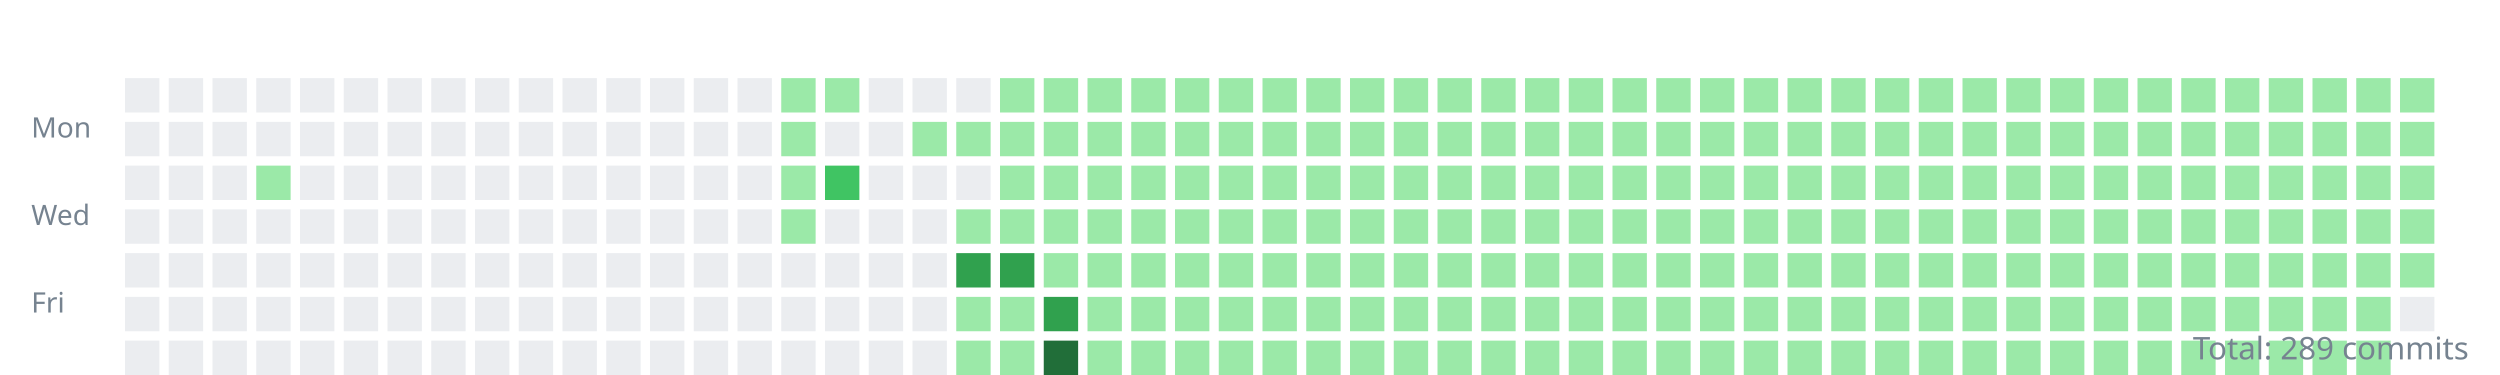
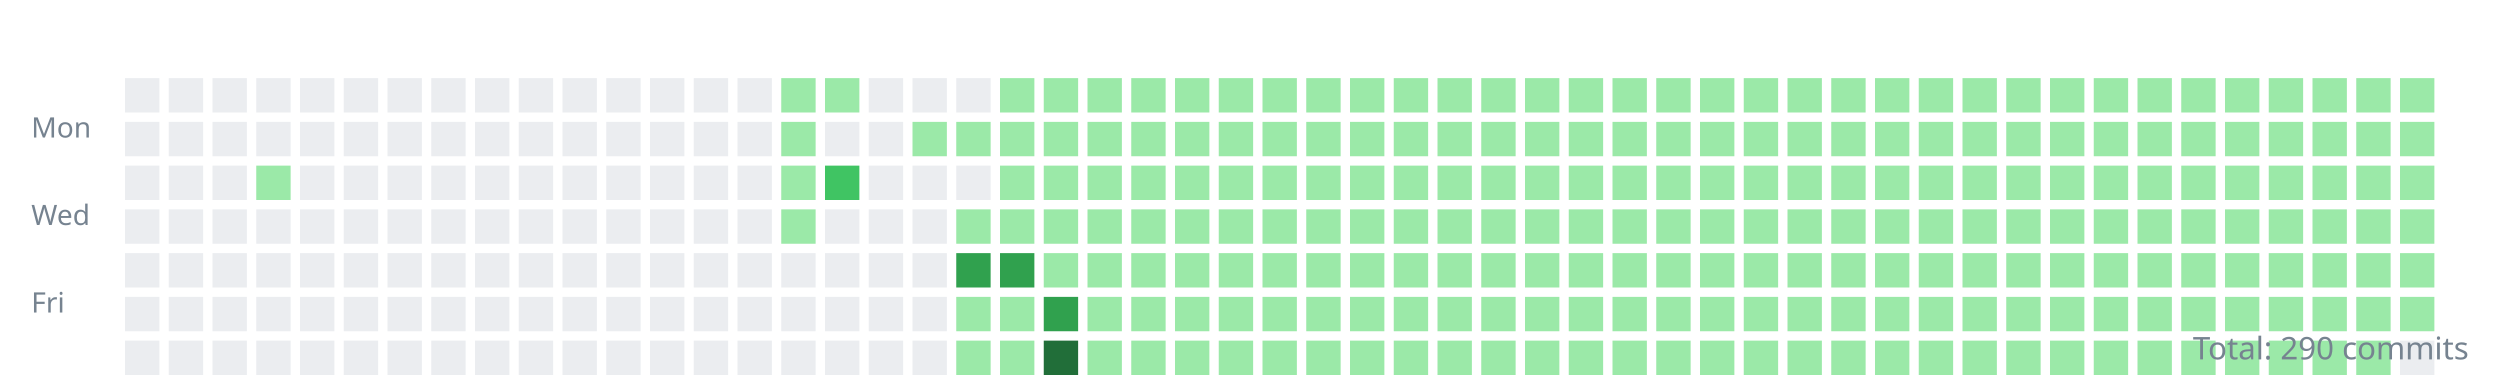
<svg xmlns="http://www.w3.org/2000/svg" width="800" height="120">
  <style>.day{outline:1px solid rgba(27,31,35,0.06);}text{font:9px sans-serif;fill:#768390;}</style>
  <g transform="translate(10,10)">
    <text y="34">Mon</text>
    <text y="62">Wed</text>
    <text y="90">Fri</text>
    <rect class="day" width="11" height="11" x="30" y="15" fill="#ebedf0" />
    <rect class="day" width="11" height="11" x="30" y="29" fill="#ebedf0" />
    <rect class="day" width="11" height="11" x="30" y="43" fill="#ebedf0" />
    <rect class="day" width="11" height="11" x="30" y="57" fill="#ebedf0" />
    <rect class="day" width="11" height="11" x="30" y="71" fill="#ebedf0" />
    <rect class="day" width="11" height="11" x="30" y="85" fill="#ebedf0" />
    <rect class="day" width="11" height="11" x="30" y="99" fill="#ebedf0" />
    <rect class="day" width="11" height="11" x="44" y="15" fill="#ebedf0" />
    <rect class="day" width="11" height="11" x="44" y="29" fill="#ebedf0" />
    <rect class="day" width="11" height="11" x="44" y="43" fill="#ebedf0" />
    <rect class="day" width="11" height="11" x="44" y="57" fill="#ebedf0" />
    <rect class="day" width="11" height="11" x="44" y="71" fill="#ebedf0" />
    <rect class="day" width="11" height="11" x="44" y="85" fill="#ebedf0" />
    <rect class="day" width="11" height="11" x="44" y="99" fill="#ebedf0" />
    <rect class="day" width="11" height="11" x="58" y="15" fill="#ebedf0" />
    <rect class="day" width="11" height="11" x="58" y="29" fill="#ebedf0" />
    <rect class="day" width="11" height="11" x="58" y="43" fill="#ebedf0" />
    <rect class="day" width="11" height="11" x="58" y="57" fill="#ebedf0" />
    <rect class="day" width="11" height="11" x="58" y="71" fill="#ebedf0" />
    <rect class="day" width="11" height="11" x="58" y="85" fill="#ebedf0" />
    <rect class="day" width="11" height="11" x="58" y="99" fill="#ebedf0" />
    <rect class="day" width="11" height="11" x="72" y="15" fill="#ebedf0" />
    <rect class="day" width="11" height="11" x="72" y="29" fill="#ebedf0" />
    <rect class="day" width="11" height="11" x="72" y="43" fill="#9be9a8" />
    <rect class="day" width="11" height="11" x="72" y="57" fill="#ebedf0" />
    <rect class="day" width="11" height="11" x="72" y="71" fill="#ebedf0" />
    <rect class="day" width="11" height="11" x="72" y="85" fill="#ebedf0" />
    <rect class="day" width="11" height="11" x="72" y="99" fill="#ebedf0" />
    <rect class="day" width="11" height="11" x="86" y="15" fill="#ebedf0" />
    <rect class="day" width="11" height="11" x="86" y="29" fill="#ebedf0" />
    <rect class="day" width="11" height="11" x="86" y="43" fill="#ebedf0" />
    <rect class="day" width="11" height="11" x="86" y="57" fill="#ebedf0" />
    <rect class="day" width="11" height="11" x="86" y="71" fill="#ebedf0" />
    <rect class="day" width="11" height="11" x="86" y="85" fill="#ebedf0" />
    <rect class="day" width="11" height="11" x="86" y="99" fill="#ebedf0" />
    <rect class="day" width="11" height="11" x="100" y="15" fill="#ebedf0" />
    <rect class="day" width="11" height="11" x="100" y="29" fill="#ebedf0" />
    <rect class="day" width="11" height="11" x="100" y="43" fill="#ebedf0" />
    <rect class="day" width="11" height="11" x="100" y="57" fill="#ebedf0" />
    <rect class="day" width="11" height="11" x="100" y="71" fill="#ebedf0" />
    <rect class="day" width="11" height="11" x="100" y="85" fill="#ebedf0" />
    <rect class="day" width="11" height="11" x="100" y="99" fill="#ebedf0" />
    <rect class="day" width="11" height="11" x="114" y="15" fill="#ebedf0" />
    <rect class="day" width="11" height="11" x="114" y="29" fill="#ebedf0" />
    <rect class="day" width="11" height="11" x="114" y="43" fill="#ebedf0" />
    <rect class="day" width="11" height="11" x="114" y="57" fill="#ebedf0" />
    <rect class="day" width="11" height="11" x="114" y="71" fill="#ebedf0" />
    <rect class="day" width="11" height="11" x="114" y="85" fill="#ebedf0" />
    <rect class="day" width="11" height="11" x="114" y="99" fill="#ebedf0" />
    <rect class="day" width="11" height="11" x="128" y="15" fill="#ebedf0" />
    <rect class="day" width="11" height="11" x="128" y="29" fill="#ebedf0" />
    <rect class="day" width="11" height="11" x="128" y="43" fill="#ebedf0" />
    <rect class="day" width="11" height="11" x="128" y="57" fill="#ebedf0" />
    <rect class="day" width="11" height="11" x="128" y="71" fill="#ebedf0" />
    <rect class="day" width="11" height="11" x="128" y="85" fill="#ebedf0" />
    <rect class="day" width="11" height="11" x="128" y="99" fill="#ebedf0" />
    <rect class="day" width="11" height="11" x="142" y="15" fill="#ebedf0" />
    <rect class="day" width="11" height="11" x="142" y="29" fill="#ebedf0" />
    <rect class="day" width="11" height="11" x="142" y="43" fill="#ebedf0" />
    <rect class="day" width="11" height="11" x="142" y="57" fill="#ebedf0" />
    <rect class="day" width="11" height="11" x="142" y="71" fill="#ebedf0" />
    <rect class="day" width="11" height="11" x="142" y="85" fill="#ebedf0" />
    <rect class="day" width="11" height="11" x="142" y="99" fill="#ebedf0" />
    <rect class="day" width="11" height="11" x="156" y="15" fill="#ebedf0" />
    <rect class="day" width="11" height="11" x="156" y="29" fill="#ebedf0" />
    <rect class="day" width="11" height="11" x="156" y="43" fill="#ebedf0" />
    <rect class="day" width="11" height="11" x="156" y="57" fill="#ebedf0" />
    <rect class="day" width="11" height="11" x="156" y="71" fill="#ebedf0" />
    <rect class="day" width="11" height="11" x="156" y="85" fill="#ebedf0" />
    <rect class="day" width="11" height="11" x="156" y="99" fill="#ebedf0" />
    <rect class="day" width="11" height="11" x="170" y="15" fill="#ebedf0" />
    <rect class="day" width="11" height="11" x="170" y="29" fill="#ebedf0" />
    <rect class="day" width="11" height="11" x="170" y="43" fill="#ebedf0" />
    <rect class="day" width="11" height="11" x="170" y="57" fill="#ebedf0" />
    <rect class="day" width="11" height="11" x="170" y="71" fill="#ebedf0" />
    <rect class="day" width="11" height="11" x="170" y="85" fill="#ebedf0" />
    <rect class="day" width="11" height="11" x="170" y="99" fill="#ebedf0" />
    <rect class="day" width="11" height="11" x="184" y="15" fill="#ebedf0" />
    <rect class="day" width="11" height="11" x="184" y="29" fill="#ebedf0" />
    <rect class="day" width="11" height="11" x="184" y="43" fill="#ebedf0" />
    <rect class="day" width="11" height="11" x="184" y="57" fill="#ebedf0" />
    <rect class="day" width="11" height="11" x="184" y="71" fill="#ebedf0" />
    <rect class="day" width="11" height="11" x="184" y="85" fill="#ebedf0" />
    <rect class="day" width="11" height="11" x="184" y="99" fill="#ebedf0" />
    <rect class="day" width="11" height="11" x="198" y="15" fill="#ebedf0" />
    <rect class="day" width="11" height="11" x="198" y="29" fill="#ebedf0" />
    <rect class="day" width="11" height="11" x="198" y="43" fill="#ebedf0" />
    <rect class="day" width="11" height="11" x="198" y="57" fill="#ebedf0" />
    <rect class="day" width="11" height="11" x="198" y="71" fill="#ebedf0" />
    <rect class="day" width="11" height="11" x="198" y="85" fill="#ebedf0" />
    <rect class="day" width="11" height="11" x="198" y="99" fill="#ebedf0" />
    <rect class="day" width="11" height="11" x="212" y="15" fill="#ebedf0" />
    <rect class="day" width="11" height="11" x="212" y="29" fill="#ebedf0" />
    <rect class="day" width="11" height="11" x="212" y="43" fill="#ebedf0" />
    <rect class="day" width="11" height="11" x="212" y="57" fill="#ebedf0" />
    <rect class="day" width="11" height="11" x="212" y="71" fill="#ebedf0" />
    <rect class="day" width="11" height="11" x="212" y="85" fill="#ebedf0" />
    <rect class="day" width="11" height="11" x="212" y="99" fill="#ebedf0" />
    <rect class="day" width="11" height="11" x="226" y="15" fill="#ebedf0" />
    <rect class="day" width="11" height="11" x="226" y="29" fill="#ebedf0" />
    <rect class="day" width="11" height="11" x="226" y="43" fill="#ebedf0" />
    <rect class="day" width="11" height="11" x="226" y="57" fill="#ebedf0" />
    <rect class="day" width="11" height="11" x="226" y="71" fill="#ebedf0" />
    <rect class="day" width="11" height="11" x="226" y="85" fill="#ebedf0" />
    <rect class="day" width="11" height="11" x="226" y="99" fill="#ebedf0" />
    <rect class="day" width="11" height="11" x="240" y="15" fill="#9be9a8" />
    <rect class="day" width="11" height="11" x="240" y="29" fill="#9be9a8" />
    <rect class="day" width="11" height="11" x="240" y="43" fill="#9be9a8" />
    <rect class="day" width="11" height="11" x="240" y="57" fill="#9be9a8" />
    <rect class="day" width="11" height="11" x="240" y="71" fill="#ebedf0" />
    <rect class="day" width="11" height="11" x="240" y="85" fill="#ebedf0" />
    <rect class="day" width="11" height="11" x="240" y="99" fill="#ebedf0" />
    <rect class="day" width="11" height="11" x="254" y="15" fill="#9be9a8" />
    <rect class="day" width="11" height="11" x="254" y="29" fill="#ebedf0" />
    <rect class="day" width="11" height="11" x="254" y="43" fill="#40c463" />
    <rect class="day" width="11" height="11" x="254" y="57" fill="#ebedf0" />
    <rect class="day" width="11" height="11" x="254" y="71" fill="#ebedf0" />
    <rect class="day" width="11" height="11" x="254" y="85" fill="#ebedf0" />
    <rect class="day" width="11" height="11" x="254" y="99" fill="#ebedf0" />
    <rect class="day" width="11" height="11" x="268" y="15" fill="#ebedf0" />
    <rect class="day" width="11" height="11" x="268" y="29" fill="#ebedf0" />
    <rect class="day" width="11" height="11" x="268" y="43" fill="#ebedf0" />
    <rect class="day" width="11" height="11" x="268" y="57" fill="#ebedf0" />
    <rect class="day" width="11" height="11" x="268" y="71" fill="#ebedf0" />
    <rect class="day" width="11" height="11" x="268" y="85" fill="#ebedf0" />
    <rect class="day" width="11" height="11" x="268" y="99" fill="#ebedf0" />
    <rect class="day" width="11" height="11" x="282" y="15" fill="#ebedf0" />
    <rect class="day" width="11" height="11" x="282" y="29" fill="#9be9a8" />
    <rect class="day" width="11" height="11" x="282" y="43" fill="#ebedf0" />
    <rect class="day" width="11" height="11" x="282" y="57" fill="#ebedf0" />
    <rect class="day" width="11" height="11" x="282" y="71" fill="#ebedf0" />
    <rect class="day" width="11" height="11" x="282" y="85" fill="#ebedf0" />
    <rect class="day" width="11" height="11" x="282" y="99" fill="#ebedf0" />
    <rect class="day" width="11" height="11" x="296" y="15" fill="#ebedf0" />
    <rect class="day" width="11" height="11" x="296" y="29" fill="#9be9a8" />
    <rect class="day" width="11" height="11" x="296" y="43" fill="#ebedf0" />
    <rect class="day" width="11" height="11" x="296" y="57" fill="#9be9a8" />
    <rect class="day" width="11" height="11" x="296" y="71" fill="#30a14e" />
    <rect class="day" width="11" height="11" x="296" y="85" fill="#9be9a8" />
    <rect class="day" width="11" height="11" x="296" y="99" fill="#9be9a8" />
    <rect class="day" width="11" height="11" x="310" y="15" fill="#9be9a8" />
    <rect class="day" width="11" height="11" x="310" y="29" fill="#9be9a8" />
    <rect class="day" width="11" height="11" x="310" y="43" fill="#9be9a8" />
    <rect class="day" width="11" height="11" x="310" y="57" fill="#9be9a8" />
    <rect class="day" width="11" height="11" x="310" y="71" fill="#30a14e" />
    <rect class="day" width="11" height="11" x="310" y="85" fill="#9be9a8" />
    <rect class="day" width="11" height="11" x="310" y="99" fill="#9be9a8" />
    <rect class="day" width="11" height="11" x="324" y="15" fill="#9be9a8" />
    <rect class="day" width="11" height="11" x="324" y="29" fill="#9be9a8" />
    <rect class="day" width="11" height="11" x="324" y="43" fill="#9be9a8" />
    <rect class="day" width="11" height="11" x="324" y="57" fill="#9be9a8" />
    <rect class="day" width="11" height="11" x="324" y="71" fill="#9be9a8" />
    <rect class="day" width="11" height="11" x="324" y="85" fill="#30a14e" />
    <rect class="day" width="11" height="11" x="324" y="99" fill="#216e39" />
    <rect class="day" width="11" height="11" x="338" y="15" fill="#9be9a8" />
    <rect class="day" width="11" height="11" x="338" y="29" fill="#9be9a8" />
    <rect class="day" width="11" height="11" x="338" y="43" fill="#9be9a8" />
    <rect class="day" width="11" height="11" x="338" y="57" fill="#9be9a8" />
    <rect class="day" width="11" height="11" x="338" y="71" fill="#9be9a8" />
    <rect class="day" width="11" height="11" x="338" y="85" fill="#9be9a8" />
    <rect class="day" width="11" height="11" x="338" y="99" fill="#9be9a8" />
    <rect class="day" width="11" height="11" x="352" y="15" fill="#9be9a8" />
    <rect class="day" width="11" height="11" x="352" y="29" fill="#9be9a8" />
    <rect class="day" width="11" height="11" x="352" y="43" fill="#9be9a8" />
    <rect class="day" width="11" height="11" x="352" y="57" fill="#9be9a8" />
    <rect class="day" width="11" height="11" x="352" y="71" fill="#9be9a8" />
    <rect class="day" width="11" height="11" x="352" y="85" fill="#9be9a8" />
    <rect class="day" width="11" height="11" x="352" y="99" fill="#9be9a8" />
    <rect class="day" width="11" height="11" x="366" y="15" fill="#9be9a8" />
    <rect class="day" width="11" height="11" x="366" y="29" fill="#9be9a8" />
    <rect class="day" width="11" height="11" x="366" y="43" fill="#9be9a8" />
    <rect class="day" width="11" height="11" x="366" y="57" fill="#9be9a8" />
    <rect class="day" width="11" height="11" x="366" y="71" fill="#9be9a8" />
    <rect class="day" width="11" height="11" x="366" y="85" fill="#9be9a8" />
    <rect class="day" width="11" height="11" x="366" y="99" fill="#9be9a8" />
    <rect class="day" width="11" height="11" x="380" y="15" fill="#9be9a8" />
    <rect class="day" width="11" height="11" x="380" y="29" fill="#9be9a8" />
    <rect class="day" width="11" height="11" x="380" y="43" fill="#9be9a8" />
    <rect class="day" width="11" height="11" x="380" y="57" fill="#9be9a8" />
    <rect class="day" width="11" height="11" x="380" y="71" fill="#9be9a8" />
    <rect class="day" width="11" height="11" x="380" y="85" fill="#9be9a8" />
    <rect class="day" width="11" height="11" x="380" y="99" fill="#9be9a8" />
    <rect class="day" width="11" height="11" x="394" y="15" fill="#9be9a8" />
    <rect class="day" width="11" height="11" x="394" y="29" fill="#9be9a8" />
    <rect class="day" width="11" height="11" x="394" y="43" fill="#9be9a8" />
    <rect class="day" width="11" height="11" x="394" y="57" fill="#9be9a8" />
    <rect class="day" width="11" height="11" x="394" y="71" fill="#9be9a8" />
    <rect class="day" width="11" height="11" x="394" y="85" fill="#9be9a8" />
    <rect class="day" width="11" height="11" x="394" y="99" fill="#9be9a8" />
    <rect class="day" width="11" height="11" x="408" y="15" fill="#9be9a8" />
    <rect class="day" width="11" height="11" x="408" y="29" fill="#9be9a8" />
    <rect class="day" width="11" height="11" x="408" y="43" fill="#9be9a8" />
    <rect class="day" width="11" height="11" x="408" y="57" fill="#9be9a8" />
    <rect class="day" width="11" height="11" x="408" y="71" fill="#9be9a8" />
    <rect class="day" width="11" height="11" x="408" y="85" fill="#9be9a8" />
    <rect class="day" width="11" height="11" x="408" y="99" fill="#9be9a8" />
    <rect class="day" width="11" height="11" x="422" y="15" fill="#9be9a8" />
    <rect class="day" width="11" height="11" x="422" y="29" fill="#9be9a8" />
    <rect class="day" width="11" height="11" x="422" y="43" fill="#9be9a8" />
    <rect class="day" width="11" height="11" x="422" y="57" fill="#9be9a8" />
    <rect class="day" width="11" height="11" x="422" y="71" fill="#9be9a8" />
    <rect class="day" width="11" height="11" x="422" y="85" fill="#9be9a8" />
    <rect class="day" width="11" height="11" x="422" y="99" fill="#9be9a8" />
    <rect class="day" width="11" height="11" x="436" y="15" fill="#9be9a8" />
    <rect class="day" width="11" height="11" x="436" y="29" fill="#9be9a8" />
    <rect class="day" width="11" height="11" x="436" y="43" fill="#9be9a8" />
    <rect class="day" width="11" height="11" x="436" y="57" fill="#9be9a8" />
    <rect class="day" width="11" height="11" x="436" y="71" fill="#9be9a8" />
    <rect class="day" width="11" height="11" x="436" y="85" fill="#9be9a8" />
    <rect class="day" width="11" height="11" x="436" y="99" fill="#9be9a8" />
    <rect class="day" width="11" height="11" x="450" y="15" fill="#9be9a8" />
    <rect class="day" width="11" height="11" x="450" y="29" fill="#9be9a8" />
    <rect class="day" width="11" height="11" x="450" y="43" fill="#9be9a8" />
    <rect class="day" width="11" height="11" x="450" y="57" fill="#9be9a8" />
    <rect class="day" width="11" height="11" x="450" y="71" fill="#9be9a8" />
    <rect class="day" width="11" height="11" x="450" y="85" fill="#9be9a8" />
    <rect class="day" width="11" height="11" x="450" y="99" fill="#9be9a8" />
    <rect class="day" width="11" height="11" x="464" y="15" fill="#9be9a8" />
    <rect class="day" width="11" height="11" x="464" y="29" fill="#9be9a8" />
    <rect class="day" width="11" height="11" x="464" y="43" fill="#9be9a8" />
    <rect class="day" width="11" height="11" x="464" y="57" fill="#9be9a8" />
    <rect class="day" width="11" height="11" x="464" y="71" fill="#9be9a8" />
    <rect class="day" width="11" height="11" x="464" y="85" fill="#9be9a8" />
    <rect class="day" width="11" height="11" x="464" y="99" fill="#9be9a8" />
    <rect class="day" width="11" height="11" x="478" y="15" fill="#9be9a8" />
    <rect class="day" width="11" height="11" x="478" y="29" fill="#9be9a8" />
    <rect class="day" width="11" height="11" x="478" y="43" fill="#9be9a8" />
    <rect class="day" width="11" height="11" x="478" y="57" fill="#9be9a8" />
    <rect class="day" width="11" height="11" x="478" y="71" fill="#9be9a8" />
    <rect class="day" width="11" height="11" x="478" y="85" fill="#9be9a8" />
    <rect class="day" width="11" height="11" x="478" y="99" fill="#9be9a8" />
    <rect class="day" width="11" height="11" x="492" y="15" fill="#9be9a8" />
    <rect class="day" width="11" height="11" x="492" y="29" fill="#9be9a8" />
    <rect class="day" width="11" height="11" x="492" y="43" fill="#9be9a8" />
    <rect class="day" width="11" height="11" x="492" y="57" fill="#9be9a8" />
    <rect class="day" width="11" height="11" x="492" y="71" fill="#9be9a8" />
    <rect class="day" width="11" height="11" x="492" y="85" fill="#9be9a8" />
    <rect class="day" width="11" height="11" x="492" y="99" fill="#9be9a8" />
    <rect class="day" width="11" height="11" x="506" y="15" fill="#9be9a8" />
    <rect class="day" width="11" height="11" x="506" y="29" fill="#9be9a8" />
    <rect class="day" width="11" height="11" x="506" y="43" fill="#9be9a8" />
    <rect class="day" width="11" height="11" x="506" y="57" fill="#9be9a8" />
    <rect class="day" width="11" height="11" x="506" y="71" fill="#9be9a8" />
    <rect class="day" width="11" height="11" x="506" y="85" fill="#9be9a8" />
    <rect class="day" width="11" height="11" x="506" y="99" fill="#9be9a8" />
    <rect class="day" width="11" height="11" x="520" y="15" fill="#9be9a8" />
    <rect class="day" width="11" height="11" x="520" y="29" fill="#9be9a8" />
    <rect class="day" width="11" height="11" x="520" y="43" fill="#9be9a8" />
    <rect class="day" width="11" height="11" x="520" y="57" fill="#9be9a8" />
    <rect class="day" width="11" height="11" x="520" y="71" fill="#9be9a8" />
    <rect class="day" width="11" height="11" x="520" y="85" fill="#9be9a8" />
    <rect class="day" width="11" height="11" x="520" y="99" fill="#9be9a8" />
    <rect class="day" width="11" height="11" x="534" y="15" fill="#9be9a8" />
    <rect class="day" width="11" height="11" x="534" y="29" fill="#9be9a8" />
    <rect class="day" width="11" height="11" x="534" y="43" fill="#9be9a8" />
    <rect class="day" width="11" height="11" x="534" y="57" fill="#9be9a8" />
    <rect class="day" width="11" height="11" x="534" y="71" fill="#9be9a8" />
    <rect class="day" width="11" height="11" x="534" y="85" fill="#9be9a8" />
    <rect class="day" width="11" height="11" x="534" y="99" fill="#9be9a8" />
    <rect class="day" width="11" height="11" x="548" y="15" fill="#9be9a8" />
    <rect class="day" width="11" height="11" x="548" y="29" fill="#9be9a8" />
    <rect class="day" width="11" height="11" x="548" y="43" fill="#9be9a8" />
    <rect class="day" width="11" height="11" x="548" y="57" fill="#9be9a8" />
    <rect class="day" width="11" height="11" x="548" y="71" fill="#9be9a8" />
    <rect class="day" width="11" height="11" x="548" y="85" fill="#9be9a8" />
    <rect class="day" width="11" height="11" x="548" y="99" fill="#9be9a8" />
    <rect class="day" width="11" height="11" x="562" y="15" fill="#9be9a8" />
    <rect class="day" width="11" height="11" x="562" y="29" fill="#9be9a8" />
    <rect class="day" width="11" height="11" x="562" y="43" fill="#9be9a8" />
    <rect class="day" width="11" height="11" x="562" y="57" fill="#9be9a8" />
    <rect class="day" width="11" height="11" x="562" y="71" fill="#9be9a8" />
    <rect class="day" width="11" height="11" x="562" y="85" fill="#9be9a8" />
    <rect class="day" width="11" height="11" x="562" y="99" fill="#9be9a8" />
    <rect class="day" width="11" height="11" x="576" y="15" fill="#9be9a8" />
    <rect class="day" width="11" height="11" x="576" y="29" fill="#9be9a8" />
    <rect class="day" width="11" height="11" x="576" y="43" fill="#9be9a8" />
    <rect class="day" width="11" height="11" x="576" y="57" fill="#9be9a8" />
    <rect class="day" width="11" height="11" x="576" y="71" fill="#9be9a8" />
    <rect class="day" width="11" height="11" x="576" y="85" fill="#9be9a8" />
    <rect class="day" width="11" height="11" x="576" y="99" fill="#9be9a8" />
    <rect class="day" width="11" height="11" x="590" y="15" fill="#9be9a8" />
    <rect class="day" width="11" height="11" x="590" y="29" fill="#9be9a8" />
    <rect class="day" width="11" height="11" x="590" y="43" fill="#9be9a8" />
    <rect class="day" width="11" height="11" x="590" y="57" fill="#9be9a8" />
    <rect class="day" width="11" height="11" x="590" y="71" fill="#9be9a8" />
    <rect class="day" width="11" height="11" x="590" y="85" fill="#9be9a8" />
    <rect class="day" width="11" height="11" x="590" y="99" fill="#9be9a8" />
    <rect class="day" width="11" height="11" x="604" y="15" fill="#9be9a8" />
    <rect class="day" width="11" height="11" x="604" y="29" fill="#9be9a8" />
    <rect class="day" width="11" height="11" x="604" y="43" fill="#9be9a8" />
    <rect class="day" width="11" height="11" x="604" y="57" fill="#9be9a8" />
    <rect class="day" width="11" height="11" x="604" y="71" fill="#9be9a8" />
    <rect class="day" width="11" height="11" x="604" y="85" fill="#9be9a8" />
    <rect class="day" width="11" height="11" x="604" y="99" fill="#9be9a8" />
    <rect class="day" width="11" height="11" x="618" y="15" fill="#9be9a8" />
    <rect class="day" width="11" height="11" x="618" y="29" fill="#9be9a8" />
    <rect class="day" width="11" height="11" x="618" y="43" fill="#9be9a8" />
    <rect class="day" width="11" height="11" x="618" y="57" fill="#9be9a8" />
    <rect class="day" width="11" height="11" x="618" y="71" fill="#9be9a8" />
    <rect class="day" width="11" height="11" x="618" y="85" fill="#9be9a8" />
    <rect class="day" width="11" height="11" x="618" y="99" fill="#9be9a8" />
    <rect class="day" width="11" height="11" x="632" y="15" fill="#9be9a8" />
    <rect class="day" width="11" height="11" x="632" y="29" fill="#9be9a8" />
    <rect class="day" width="11" height="11" x="632" y="43" fill="#9be9a8" />
    <rect class="day" width="11" height="11" x="632" y="57" fill="#9be9a8" />
    <rect class="day" width="11" height="11" x="632" y="71" fill="#9be9a8" />
    <rect class="day" width="11" height="11" x="632" y="85" fill="#9be9a8" />
    <rect class="day" width="11" height="11" x="632" y="99" fill="#9be9a8" />
    <rect class="day" width="11" height="11" x="646" y="15" fill="#9be9a8" />
    <rect class="day" width="11" height="11" x="646" y="29" fill="#9be9a8" />
    <rect class="day" width="11" height="11" x="646" y="43" fill="#9be9a8" />
    <rect class="day" width="11" height="11" x="646" y="57" fill="#9be9a8" />
    <rect class="day" width="11" height="11" x="646" y="71" fill="#9be9a8" />
    <rect class="day" width="11" height="11" x="646" y="85" fill="#9be9a8" />
    <rect class="day" width="11" height="11" x="646" y="99" fill="#9be9a8" />
    <rect class="day" width="11" height="11" x="660" y="15" fill="#9be9a8" />
    <rect class="day" width="11" height="11" x="660" y="29" fill="#9be9a8" />
    <rect class="day" width="11" height="11" x="660" y="43" fill="#9be9a8" />
    <rect class="day" width="11" height="11" x="660" y="57" fill="#9be9a8" />
    <rect class="day" width="11" height="11" x="660" y="71" fill="#9be9a8" />
    <rect class="day" width="11" height="11" x="660" y="85" fill="#9be9a8" />
    <rect class="day" width="11" height="11" x="660" y="99" fill="#9be9a8" />
    <rect class="day" width="11" height="11" x="674" y="15" fill="#9be9a8" />
    <rect class="day" width="11" height="11" x="674" y="29" fill="#9be9a8" />
    <rect class="day" width="11" height="11" x="674" y="43" fill="#9be9a8" />
    <rect class="day" width="11" height="11" x="674" y="57" fill="#9be9a8" />
    <rect class="day" width="11" height="11" x="674" y="71" fill="#9be9a8" />
    <rect class="day" width="11" height="11" x="674" y="85" fill="#9be9a8" />
    <rect class="day" width="11" height="11" x="674" y="99" fill="#9be9a8" />
    <rect class="day" width="11" height="11" x="688" y="15" fill="#9be9a8" />
    <rect class="day" width="11" height="11" x="688" y="29" fill="#9be9a8" />
    <rect class="day" width="11" height="11" x="688" y="43" fill="#9be9a8" />
    <rect class="day" width="11" height="11" x="688" y="57" fill="#9be9a8" />
    <rect class="day" width="11" height="11" x="688" y="71" fill="#9be9a8" />
    <rect class="day" width="11" height="11" x="688" y="85" fill="#9be9a8" />
    <rect class="day" width="11" height="11" x="688" y="99" fill="#9be9a8" />
    <rect class="day" width="11" height="11" x="702" y="15" fill="#9be9a8" />
    <rect class="day" width="11" height="11" x="702" y="29" fill="#9be9a8" />
    <rect class="day" width="11" height="11" x="702" y="43" fill="#9be9a8" />
    <rect class="day" width="11" height="11" x="702" y="57" fill="#9be9a8" />
    <rect class="day" width="11" height="11" x="702" y="71" fill="#9be9a8" />
    <rect class="day" width="11" height="11" x="702" y="85" fill="#9be9a8" />
    <rect class="day" width="11" height="11" x="702" y="99" fill="#9be9a8" />
    <rect class="day" width="11" height="11" x="716" y="15" fill="#9be9a8" />
    <rect class="day" width="11" height="11" x="716" y="29" fill="#9be9a8" />
    <rect class="day" width="11" height="11" x="716" y="43" fill="#9be9a8" />
    <rect class="day" width="11" height="11" x="716" y="57" fill="#9be9a8" />
    <rect class="day" width="11" height="11" x="716" y="71" fill="#9be9a8" />
    <rect class="day" width="11" height="11" x="716" y="85" fill="#9be9a8" />
    <rect class="day" width="11" height="11" x="716" y="99" fill="#9be9a8" />
    <rect class="day" width="11" height="11" x="730" y="15" fill="#9be9a8" />
    <rect class="day" width="11" height="11" x="730" y="29" fill="#9be9a8" />
    <rect class="day" width="11" height="11" x="730" y="43" fill="#9be9a8" />
    <rect class="day" width="11" height="11" x="730" y="57" fill="#9be9a8" />
    <rect class="day" width="11" height="11" x="730" y="71" fill="#9be9a8" />
    <rect class="day" width="11" height="11" x="730" y="85" fill="#9be9a8" />
    <rect class="day" width="11" height="11" x="730" y="99" fill="#9be9a8" />
    <rect class="day" width="11" height="11" x="744" y="15" fill="#9be9a8" />
    <rect class="day" width="11" height="11" x="744" y="29" fill="#9be9a8" />
    <rect class="day" width="11" height="11" x="744" y="43" fill="#9be9a8" />
    <rect class="day" width="11" height="11" x="744" y="57" fill="#9be9a8" />
    <rect class="day" width="11" height="11" x="744" y="71" fill="#9be9a8" />
    <rect class="day" width="11" height="11" x="744" y="85" fill="#9be9a8" />
    <rect class="day" width="11" height="11" x="744" y="99" fill="#9be9a8" />
    <rect class="day" width="11" height="11" x="758" y="15" fill="#9be9a8" />
    <rect class="day" width="11" height="11" x="758" y="29" fill="#9be9a8" />
    <rect class="day" width="11" height="11" x="758" y="43" fill="#9be9a8" />
    <rect class="day" width="11" height="11" x="758" y="57" fill="#9be9a8" />
    <rect class="day" width="11" height="11" x="758" y="71" fill="#9be9a8" />
-     <rect class="day" width="11" height="11" x="758" y="85" fill="#ebedf0" />
+     <rect class="day" width="11" height="11" x="758" y="85" fill="#9be9a8" />
+     <rect class="day" width="11" height="11" x="758" y="99" fill="#ebedf0" />
  </g>
-   <text x="790" y="115" text-anchor="end" style="font-size:10px">Total: 289 commits</text>
+   <text x="790" y="115" text-anchor="end" style="font-size:10px">Total: 290 commits</text>
</svg>
